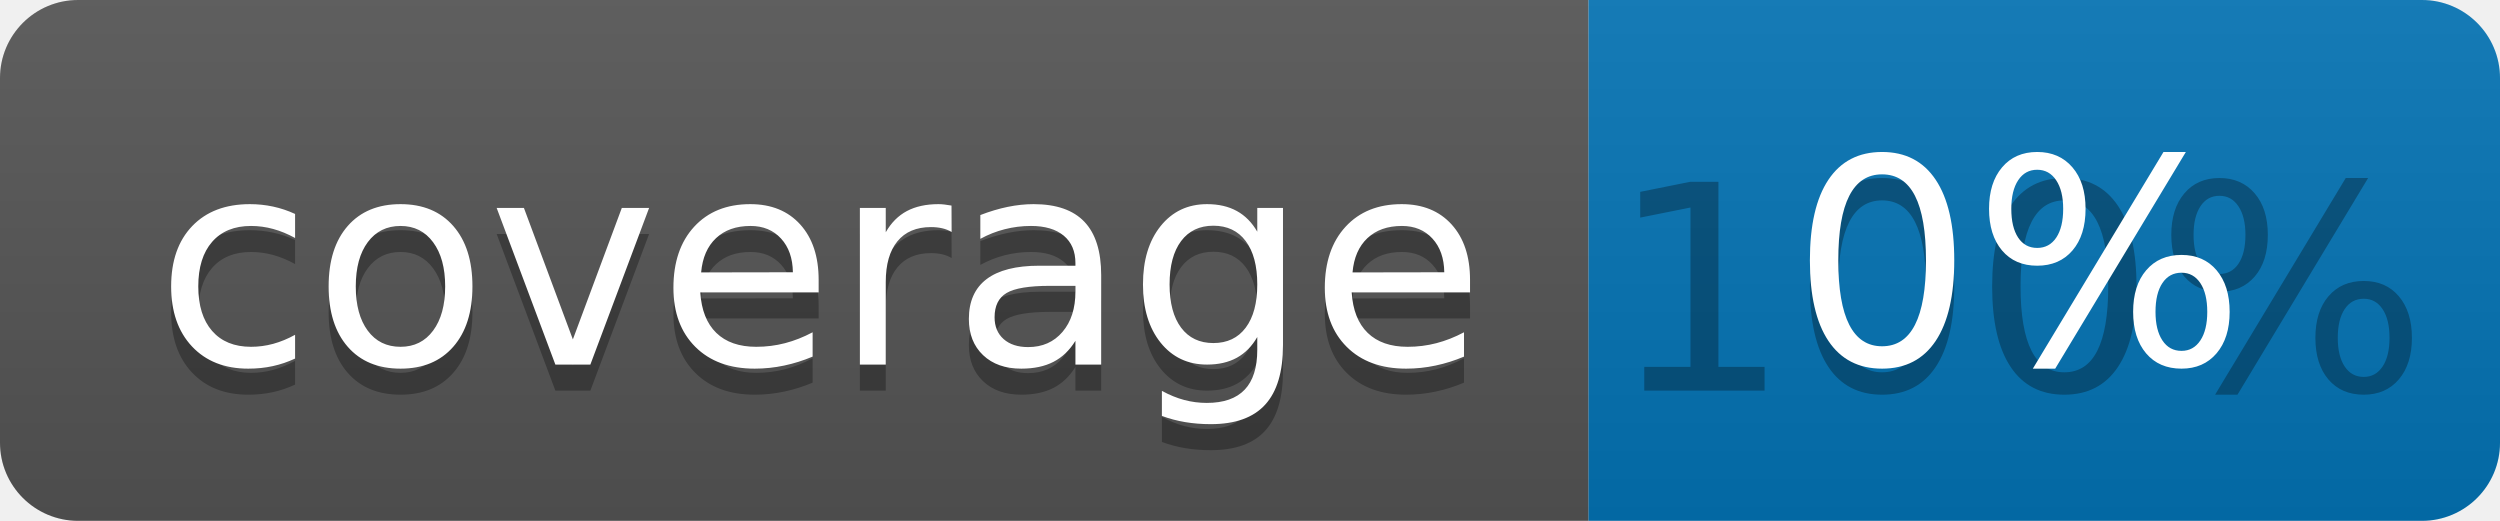
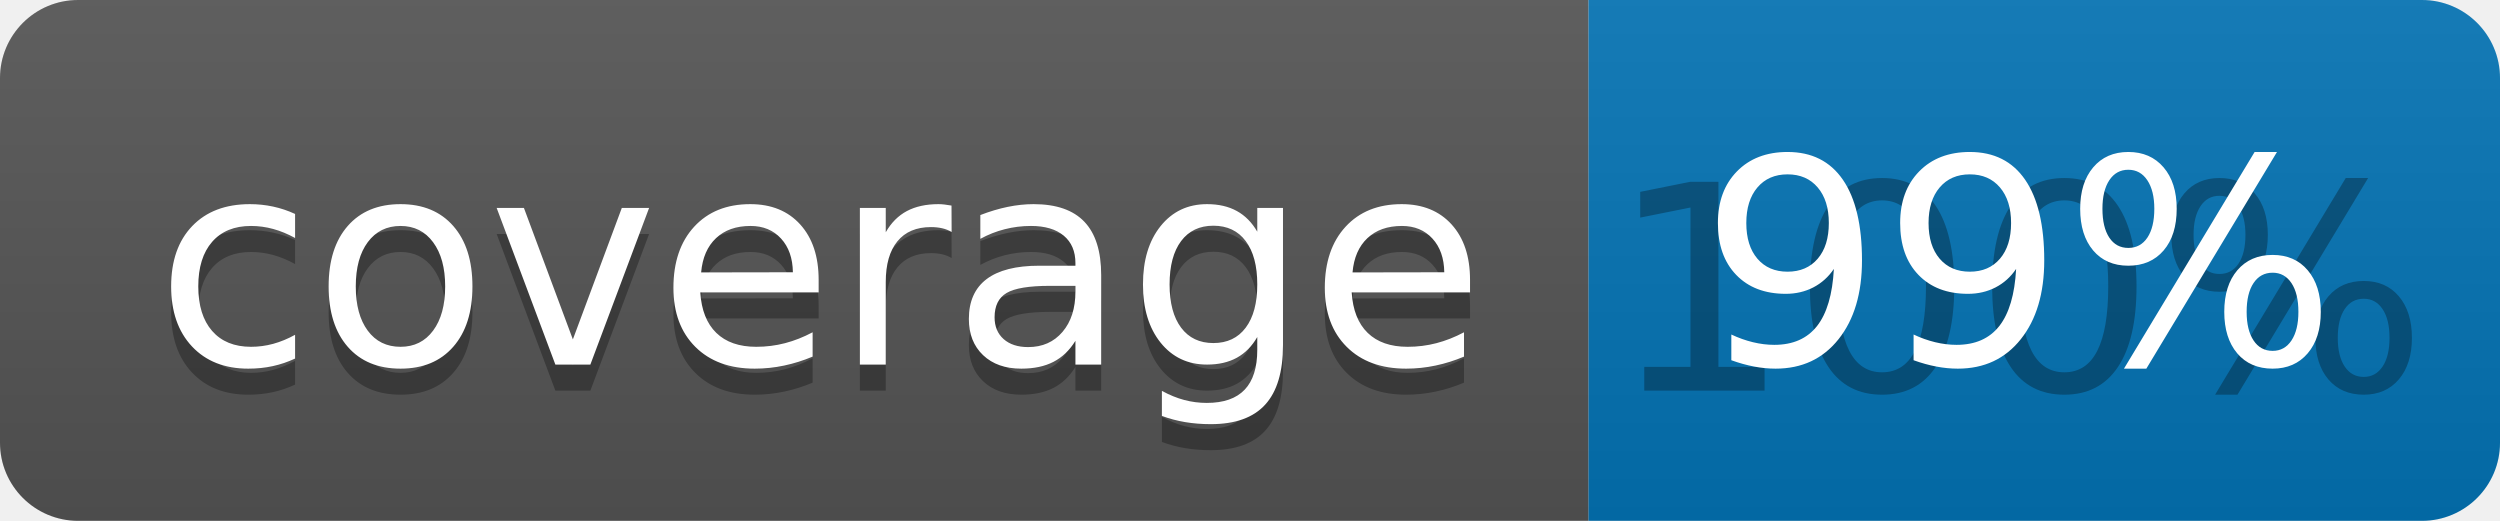
<svg xmlns="http://www.w3.org/2000/svg" width="96" height="20">
  <linearGradient id="b" x2="0" y2="100%">
    <stop offset="0" stop-color="#bbb" stop-opacity=".1" />
    <stop offset="1" stop-opacity=".1" />
  </linearGradient>
  <clipPath id="a">
    <rect width="96" height="20" rx="3" fill="#fff" />
  </clipPath>
  <g clip-path="url(#a)">
    <path fill="#555" d="M0 0h61v20H0z" />
    <path fill="#0374B5" d="M61 0h35v20H61z" />
    <path fill="url(#b)" d="M0 0h96v20H0z" />
  </g>
  <g fill="#fff" text-anchor="middle" font-family="DejaVu Sans,Verdana,Geneva,sans-serif" font-size="110">
    <text x="315" y="150" fill="#010101" fill-opacity=".3" transform="scale(.1)" textLength="510">coverage</text>
    <text x="315" y="140" transform="scale(.1)" textLength="510">coverage</text>
    <text x="775" y="150" fill="#010101" fill-opacity=".3" transform="scale(.1)" textLength="250">100%</text>
-     <text x="775" y="140" transform="scale(.1)" textLength="250">0%</text>
+     <text x="775" y="140" transform="scale(.1)" textLength="250">99%</text>
  </g>
</svg>
